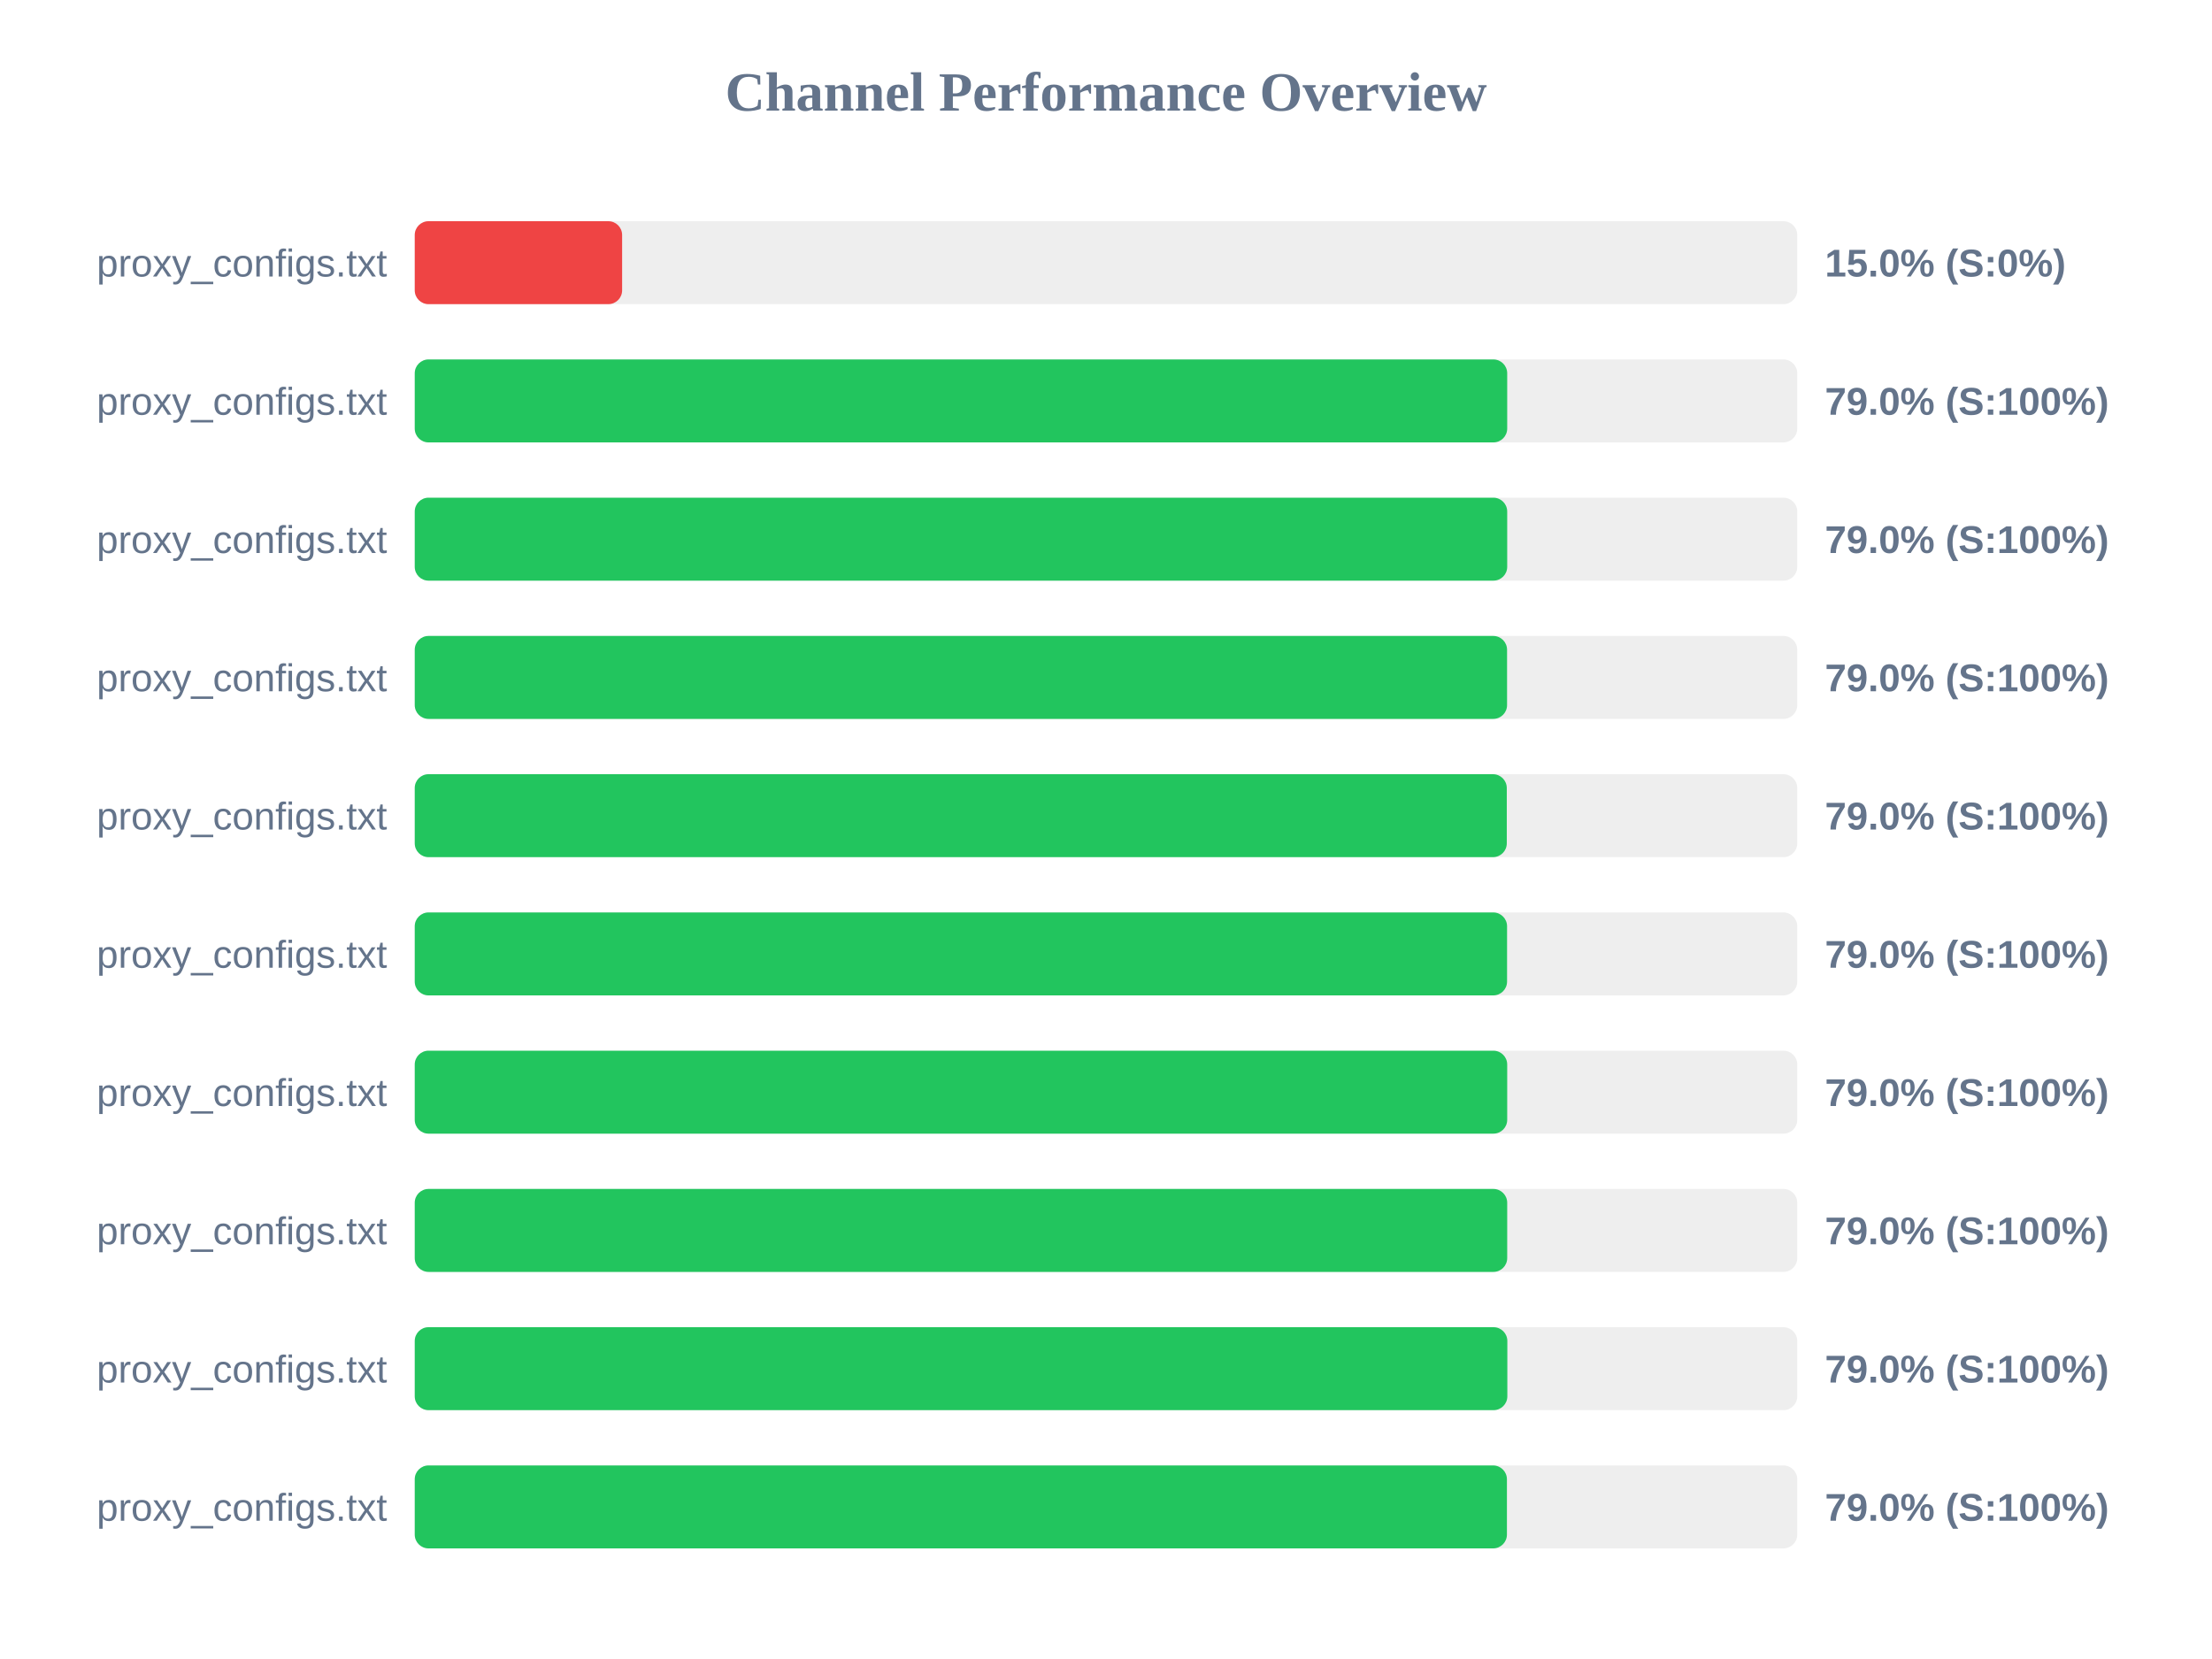
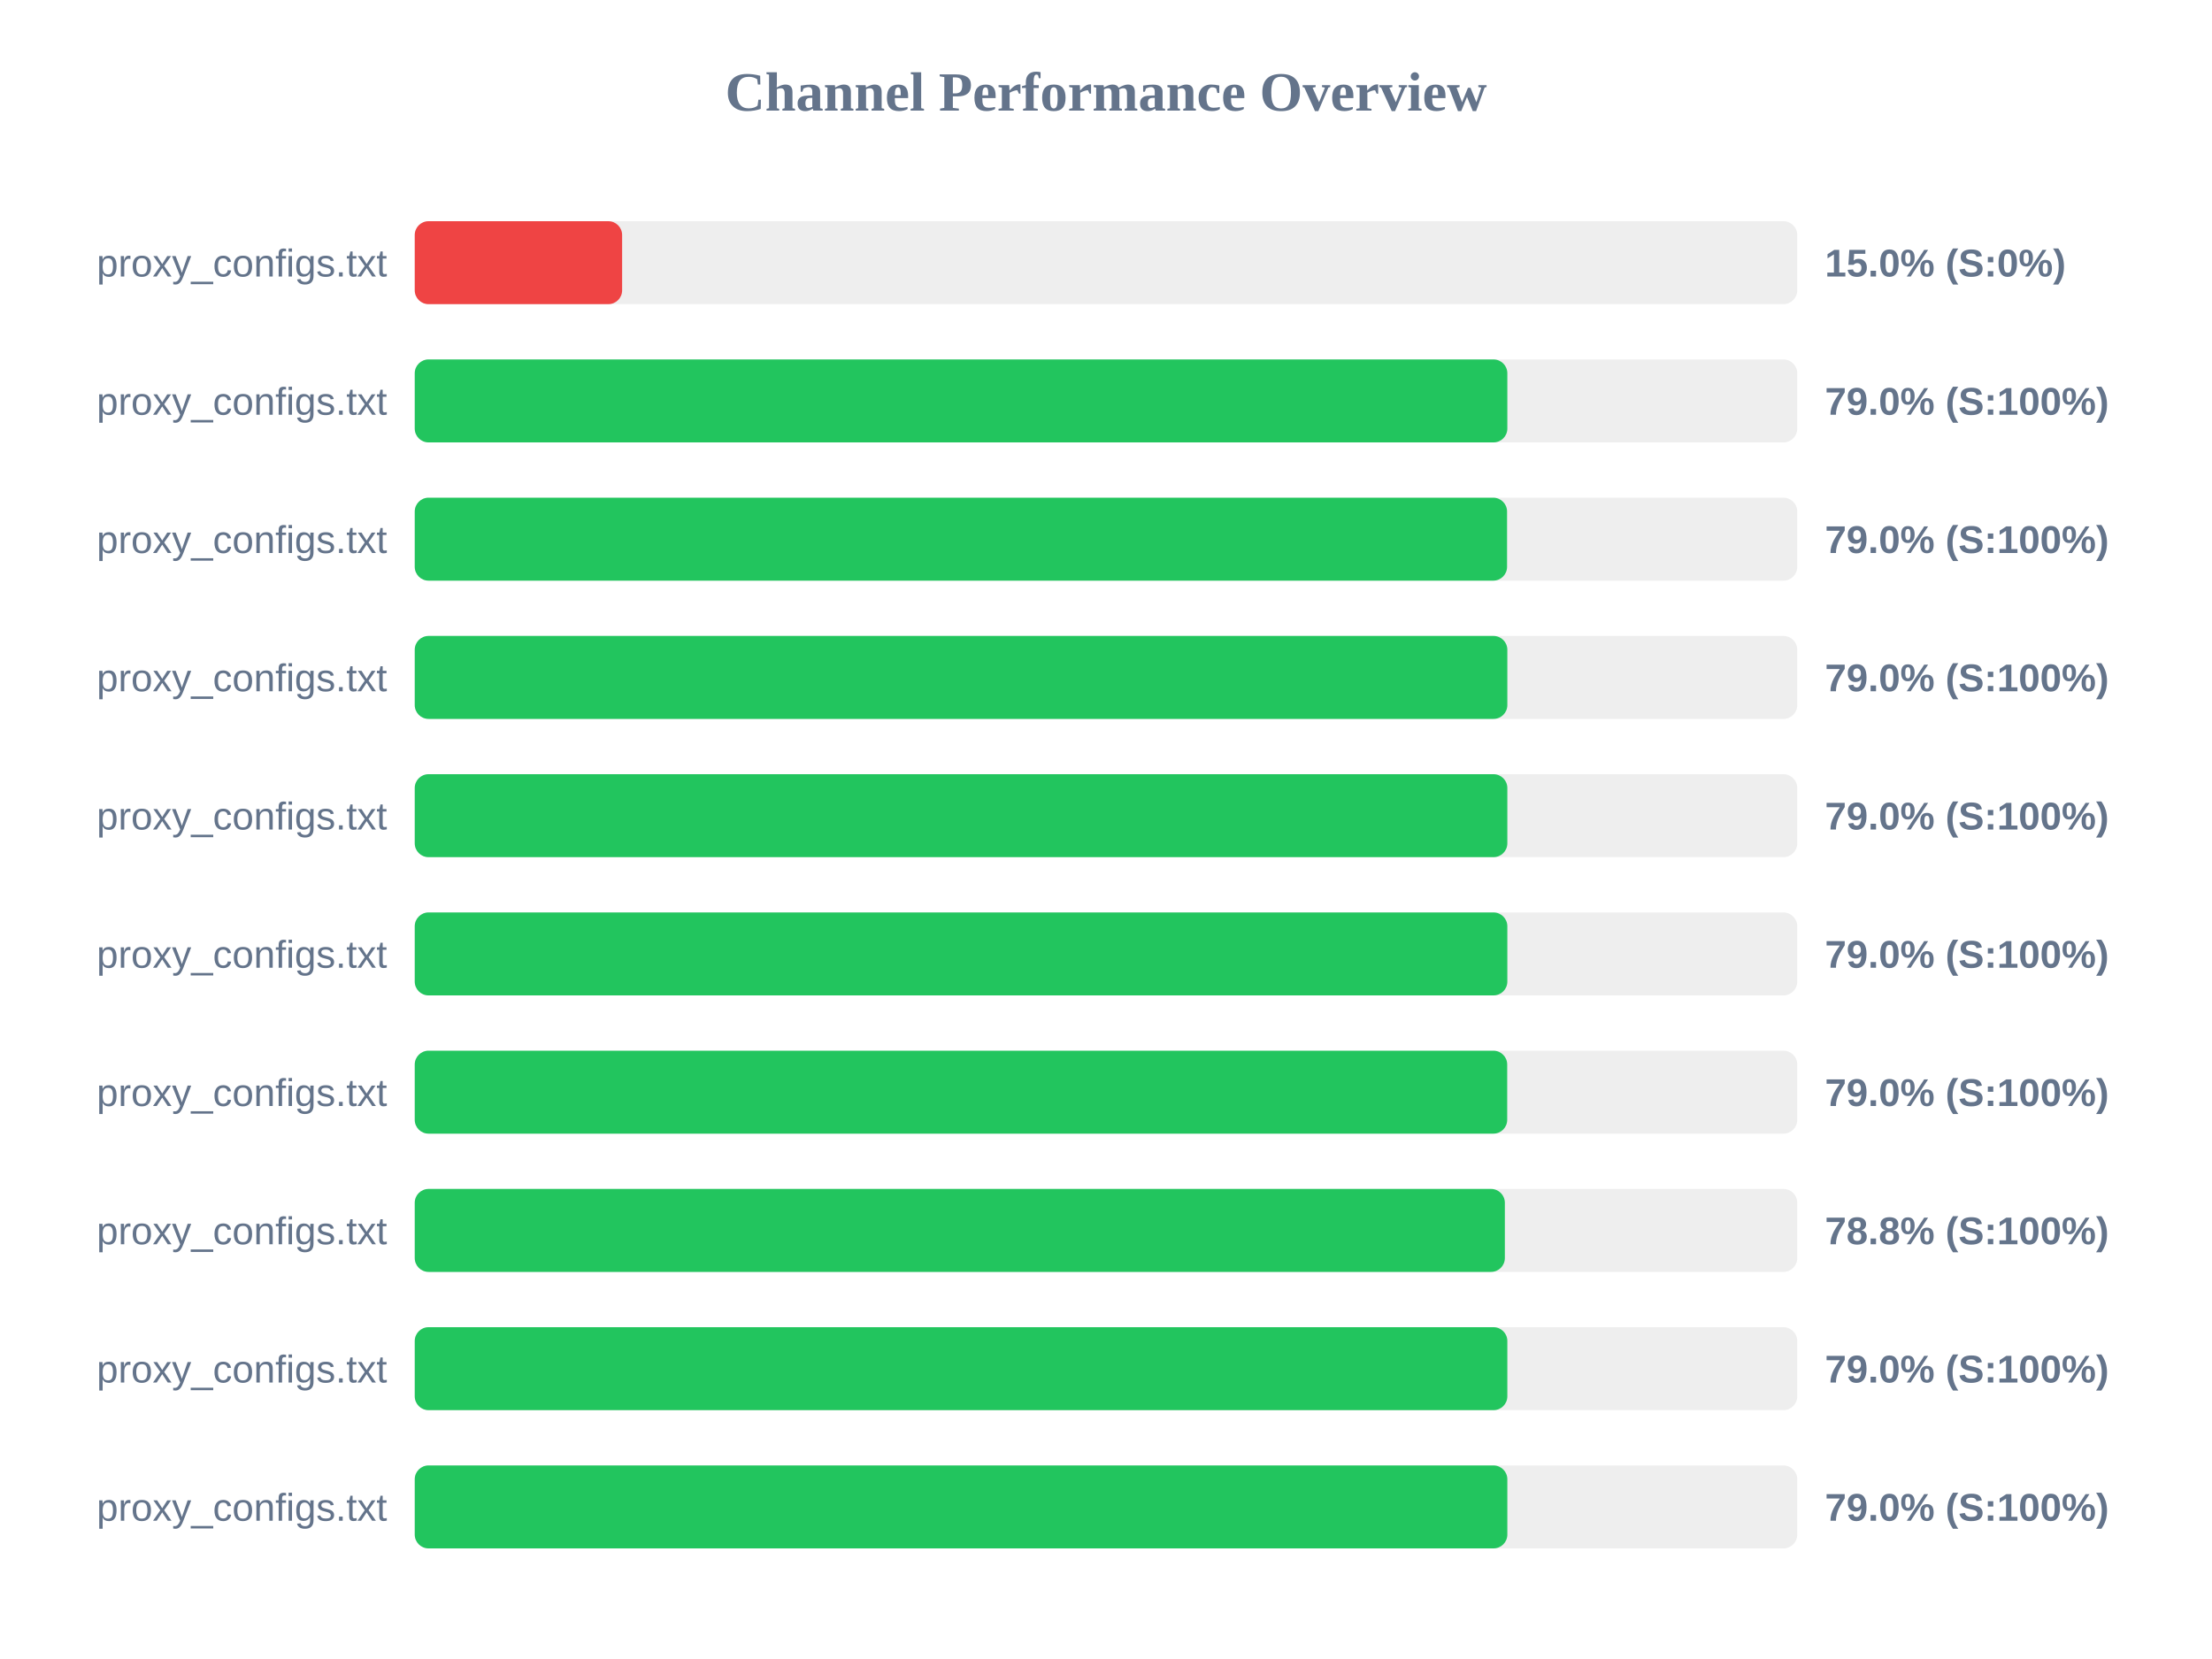
<svg xmlns="http://www.w3.org/2000/svg" width="800" height="600" version="1.1">
  <style>
        .row { font: 14px Arial; fill: #64748b; }
        .score { font: bold 14px Arial; fill: #64748b; }
    </style>
  <text x="400" y="40" text-anchor="middle" font-size="20px" font-weight="bold" fill="#64748b">Channel Performance Overview</text>
  <rect x="150" y="80" width="500" height="30" fill="#eee" rx="5" />
  <rect x="150" y="80" width="75.0" height="30" fill="#ef4444" rx="5" />
  <text x="140" y="100" text-anchor="end" class="row">proxy_configs.txt</text>
  <text x="660" y="100" text-anchor="start" class="score">15.0% (S:0%)</text>
  <rect x="150" y="130" width="500" height="30" fill="#eee" rx="5" />
-   <rect x="150" y="130" width="395.1" height="30" fill="#22c55e" rx="5" />
+   <rect x="150" y="130" width="395.15" height="30" fill="#22c55e" rx="5" />
  <text x="140" y="150" text-anchor="end" class="row">proxy_configs.txt</text>
  <text x="660" y="150" text-anchor="start" class="score">79.0% (S:100%)</text>
  <rect x="150" y="180" width="500" height="30" fill="#eee" rx="5" />
-   <rect x="150" y="180" width="395.1" height="30" fill="#22c55e" rx="5" />
+   <rect x="150" y="180" width="395.05" height="30" fill="#22c55e" rx="5" />
  <text x="140" y="200" text-anchor="end" class="row">proxy_configs.txt</text>
  <text x="660" y="200" text-anchor="start" class="score">79.0% (S:100%)</text>
  <rect x="150" y="230" width="500" height="30" fill="#eee" rx="5" />
-   <rect x="150" y="230" width="395.05" height="30" fill="#22c55e" rx="5" />
+   <rect x="150" y="230" width="395.15" height="30" fill="#22c55e" rx="5" />
  <text x="140" y="250" text-anchor="end" class="row">proxy_configs.txt</text>
  <text x="660" y="250" text-anchor="start" class="score">79.0% (S:100%)</text>
  <rect x="150" y="280" width="500" height="30" fill="#eee" rx="5" />
-   <rect x="150" y="280" width="394.95" height="30" fill="#22c55e" rx="5" />
+   <rect x="150" y="280" width="395.15" height="30" fill="#22c55e" rx="5" />
  <text x="140" y="300" text-anchor="end" class="row">proxy_configs.txt</text>
  <text x="660" y="300" text-anchor="start" class="score">79.0% (S:100%)</text>
  <rect x="150" y="330" width="500" height="30" fill="#eee" rx="5" />
-   <rect x="150" y="330" width="395.05" height="30" fill="#22c55e" rx="5" />
+   <rect x="150" y="330" width="395.15" height="30" fill="#22c55e" rx="5" />
  <text x="140" y="350" text-anchor="end" class="row">proxy_configs.txt</text>
  <text x="660" y="350" text-anchor="start" class="score">79.0% (S:100%)</text>
  <rect x="150" y="380" width="500" height="30" fill="#eee" rx="5" />
  <rect x="150" y="380" width="395.1" height="30" fill="#22c55e" rx="5" />
  <text x="140" y="400" text-anchor="end" class="row">proxy_configs.txt</text>
  <text x="660" y="400" text-anchor="start" class="score">79.0% (S:100%)</text>
  <rect x="150" y="430" width="500" height="30" fill="#eee" rx="5" />
-   <rect x="150" y="430" width="395.1" height="30" fill="#22c55e" rx="5" />
+   <rect x="150" y="430" width="394.25" height="30" fill="#22c55e" rx="5" />
  <text x="140" y="450" text-anchor="end" class="row">proxy_configs.txt</text>
-   <text x="660" y="450" text-anchor="start" class="score">79.0% (S:100%)</text>
+   <text x="660" y="450" text-anchor="start" class="score">78.8% (S:100%)</text>
  <rect x="150" y="480" width="500" height="30" fill="#eee" rx="5" />
  <rect x="150" y="480" width="395.15" height="30" fill="#22c55e" rx="5" />
  <text x="140" y="500" text-anchor="end" class="row">proxy_configs.txt</text>
  <text x="660" y="500" text-anchor="start" class="score">79.0% (S:100%)</text>
  <rect x="150" y="530" width="500" height="30" fill="#eee" rx="5" />
-   <rect x="150" y="530" width="395.0" height="30" fill="#22c55e" rx="5" />
+   <rect x="150" y="530" width="395.15" height="30" fill="#22c55e" rx="5" />
  <text x="140" y="550" text-anchor="end" class="row">proxy_configs.txt</text>
  <text x="660" y="550" text-anchor="start" class="score">79.0% (S:100%)</text>
</svg>
